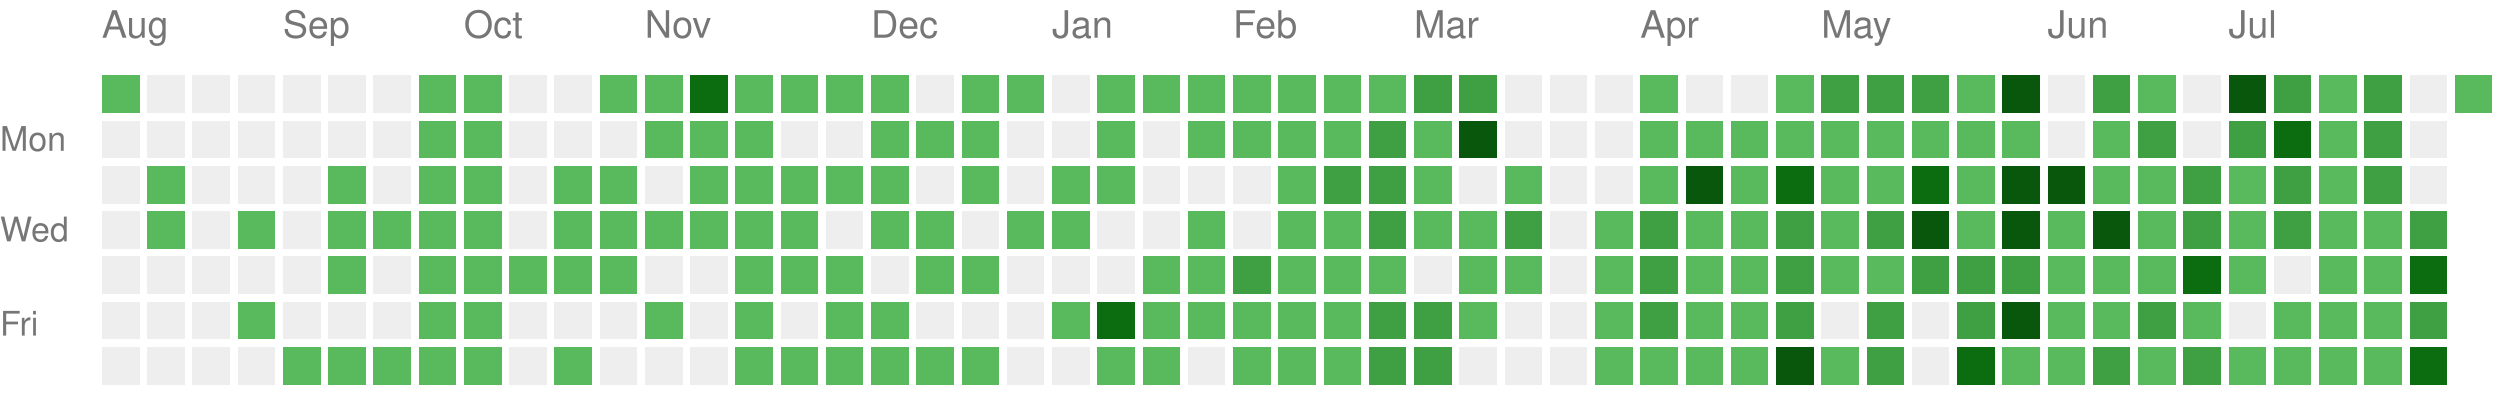
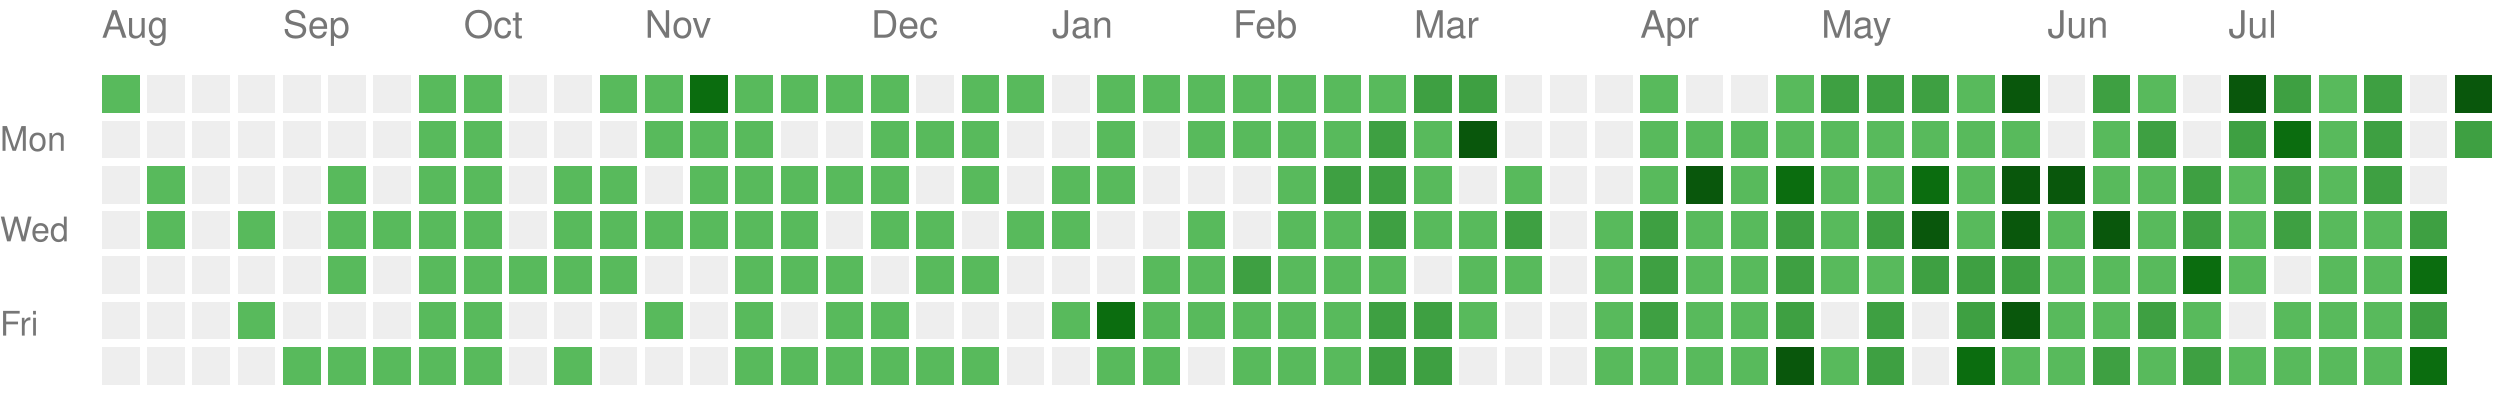
<svg xmlns="http://www.w3.org/2000/svg" version="1.1" width="663" height="104">
  <rect style="fill:#58ba5c;shape-rendering:crispedges;" data-score="1" data-date="2025-08-10" x="27" y="20" width="10" height="10" />
  <rect style="fill:#EEEEEE;shape-rendering:crispedges;" data-score="0" data-date="2025-08-17" x="39" y="20" width="10" height="10" />
  <rect style="fill:#EEEEEE;shape-rendering:crispedges;" data-score="0" data-date="2025-08-24" x="51" y="20" width="10" height="10" />
  <rect style="fill:#EEEEEE;shape-rendering:crispedges;" data-score="0" data-date="2025-08-31" x="63" y="20" width="10" height="10" />
  <rect style="fill:#EEEEEE;shape-rendering:crispedges;" data-score="0" data-date="2025-09-07" x="75" y="20" width="10" height="10" />
  <rect style="fill:#EEEEEE;shape-rendering:crispedges;" data-score="0" data-date="2025-09-14" x="87" y="20" width="10" height="10" />
  <rect style="fill:#EEEEEE;shape-rendering:crispedges;" data-score="0" data-date="2025-09-21" x="99" y="20" width="10" height="10" />
  <rect style="fill:#58ba5c;shape-rendering:crispedges;" data-score="1" data-date="2025-09-28" x="111" y="20" width="10" height="10" />
  <rect style="fill:#58ba5c;shape-rendering:crispedges;" data-score="1" data-date="2025-10-05" x="123" y="20" width="10" height="10" />
  <rect style="fill:#EEEEEE;shape-rendering:crispedges;" data-score="0" data-date="2025-10-12" x="135" y="20" width="10" height="10" />
  <rect style="fill:#EEEEEE;shape-rendering:crispedges;" data-score="0" data-date="2025-10-19" x="147" y="20" width="10" height="10" />
  <rect style="fill:#58ba5c;shape-rendering:crispedges;" data-score="1" data-date="2025-10-26" x="159" y="20" width="10" height="10" />
  <rect style="fill:#58ba5c;shape-rendering:crispedges;" data-score="1" data-date="2025-11-02" x="171" y="20" width="10" height="10" />
  <rect style="fill:#0b6d0f;shape-rendering:crispedges;" data-score="3" data-date="2025-11-09" x="183" y="20" width="10" height="10" />
  <rect style="fill:#58ba5c;shape-rendering:crispedges;" data-score="1" data-date="2025-11-16" x="195" y="20" width="10" height="10" />
  <rect style="fill:#58ba5c;shape-rendering:crispedges;" data-score="1" data-date="2025-11-23" x="207" y="20" width="10" height="10" />
  <rect style="fill:#58ba5c;shape-rendering:crispedges;" data-score="1" data-date="2025-11-30" x="219" y="20" width="10" height="10" />
  <rect style="fill:#58ba5c;shape-rendering:crispedges;" data-score="1" data-date="2025-12-07" x="231" y="20" width="10" height="10" />
  <rect style="fill:#EEEEEE;shape-rendering:crispedges;" data-score="0" data-date="2025-12-14" x="243" y="20" width="10" height="10" />
  <rect style="fill:#58ba5c;shape-rendering:crispedges;" data-score="1" data-date="2025-12-21" x="255" y="20" width="10" height="10" />
  <rect style="fill:#58ba5c;shape-rendering:crispedges;" data-score="1" data-date="2025-12-28" x="267" y="20" width="10" height="10" />
  <rect style="fill:#EEEEEE;shape-rendering:crispedges;" data-score="0" data-date="2026-01-04" x="279" y="20" width="10" height="10" />
  <rect style="fill:#58ba5c;shape-rendering:crispedges;" data-score="1" data-date="2026-01-11" x="291" y="20" width="10" height="10" />
  <rect style="fill:#58ba5c;shape-rendering:crispedges;" data-score="1" data-date="2026-01-18" x="303" y="20" width="10" height="10" />
  <rect style="fill:#58ba5c;shape-rendering:crispedges;" data-score="1" data-date="2026-01-25" x="315" y="20" width="10" height="10" />
  <rect style="fill:#58ba5c;shape-rendering:crispedges;" data-score="1" data-date="2026-02-01" x="327" y="20" width="10" height="10" />
  <rect style="fill:#58ba5c;shape-rendering:crispedges;" data-score="1" data-date="2026-02-08" x="339" y="20" width="10" height="10" />
  <rect style="fill:#58ba5c;shape-rendering:crispedges;" data-score="1" data-date="2026-02-15" x="351" y="20" width="10" height="10" />
  <rect style="fill:#58ba5c;shape-rendering:crispedges;" data-score="1" data-date="2026-02-22" x="363" y="20" width="10" height="10" />
  <rect style="fill:#3ea042;shape-rendering:crispedges;" data-score="2" data-date="2026-03-01" x="375" y="20" width="10" height="10" />
  <rect style="fill:#3ea042;shape-rendering:crispedges;" data-score="2" data-date="2026-03-08" x="387" y="20" width="10" height="10" />
  <rect style="fill:#EEEEEE;shape-rendering:crispedges;" data-score="0" data-date="2026-03-15" x="399" y="20" width="10" height="10" />
  <rect style="fill:#EEEEEE;shape-rendering:crispedges;" data-score="0" data-date="2026-03-22" x="411" y="20" width="10" height="10" />
  <rect style="fill:#EEEEEE;shape-rendering:crispedges;" data-score="0" data-date="2026-03-29" x="423" y="20" width="10" height="10" />
  <rect style="fill:#58ba5c;shape-rendering:crispedges;" data-score="1" data-date="2026-04-05" x="435" y="20" width="10" height="10" />
  <rect style="fill:#EEEEEE;shape-rendering:crispedges;" data-score="0" data-date="2026-04-12" x="447" y="20" width="10" height="10" />
  <rect style="fill:#EEEEEE;shape-rendering:crispedges;" data-score="0" data-date="2026-04-19" x="459" y="20" width="10" height="10" />
  <rect style="fill:#58ba5c;shape-rendering:crispedges;" data-score="1" data-date="2026-04-26" x="471" y="20" width="10" height="10" />
  <rect style="fill:#3ea042;shape-rendering:crispedges;" data-score="2" data-date="2026-05-03" x="483" y="20" width="10" height="10" />
  <rect style="fill:#3ea042;shape-rendering:crispedges;" data-score="2" data-date="2026-05-10" x="495" y="20" width="10" height="10" />
  <rect style="fill:#3ea042;shape-rendering:crispedges;" data-score="2" data-date="2026-05-17" x="507" y="20" width="10" height="10" />
  <rect style="fill:#58ba5c;shape-rendering:crispedges;" data-score="1" data-date="2026-05-24" x="519" y="20" width="10" height="10" />
  <rect style="fill:#09570c;shape-rendering:crispedges;" data-score="4" data-date="2026-05-31" x="531" y="20" width="10" height="10" />
  <rect style="fill:#EEEEEE;shape-rendering:crispedges;" data-score="0" data-date="2026-06-07" x="543" y="20" width="10" height="10" />
  <rect style="fill:#3ea042;shape-rendering:crispedges;" data-score="2" data-date="2026-06-14" x="555" y="20" width="10" height="10" />
  <rect style="fill:#58ba5c;shape-rendering:crispedges;" data-score="1" data-date="2026-06-21" x="567" y="20" width="10" height="10" />
  <rect style="fill:#EEEEEE;shape-rendering:crispedges;" data-score="0" data-date="2026-06-28" x="579" y="20" width="10" height="10" />
  <rect style="fill:#09570c;shape-rendering:crispedges;" data-score="4" data-date="2026-07-05" x="591" y="20" width="10" height="10" />
  <rect style="fill:#3ea042;shape-rendering:crispedges;" data-score="2" data-date="2026-07-12" x="603" y="20" width="10" height="10" />
  <rect style="fill:#58ba5c;shape-rendering:crispedges;" data-score="1" data-date="2026-07-19" x="615" y="20" width="10" height="10" />
  <rect style="fill:#3ea042;shape-rendering:crispedges;" data-score="2" data-date="2026-07-26" x="627" y="20" width="10" height="10" />
  <rect style="fill:#EEEEEE;shape-rendering:crispedges;" data-score="0" data-date="2026-08-02" x="639" y="20" width="10" height="10" />
-   <rect style="fill:#58ba5c;shape-rendering:crispedges;" data-score="1" data-date="2026-08-09" x="651" y="20" width="10" height="10" />
+   <rect style="fill:#09570c;shape-rendering:crispedges;" data-score="4" data-date="2026-08-09" x="651" y="20" width="10" height="10" />
  <rect style="fill:#EEEEEE;shape-rendering:crispedges;" data-score="0" data-date="2025-08-11" x="27" y="32" width="10" height="10" />
  <rect style="fill:#EEEEEE;shape-rendering:crispedges;" data-score="0" data-date="2025-08-18" x="39" y="32" width="10" height="10" />
  <rect style="fill:#EEEEEE;shape-rendering:crispedges;" data-score="0" data-date="2025-08-25" x="51" y="32" width="10" height="10" />
  <rect style="fill:#EEEEEE;shape-rendering:crispedges;" data-score="0" data-date="2025-09-01" x="63" y="32" width="10" height="10" />
  <rect style="fill:#EEEEEE;shape-rendering:crispedges;" data-score="0" data-date="2025-09-08" x="75" y="32" width="10" height="10" />
  <rect style="fill:#EEEEEE;shape-rendering:crispedges;" data-score="0" data-date="2025-09-15" x="87" y="32" width="10" height="10" />
  <rect style="fill:#EEEEEE;shape-rendering:crispedges;" data-score="0" data-date="2025-09-22" x="99" y="32" width="10" height="10" />
  <rect style="fill:#58ba5c;shape-rendering:crispedges;" data-score="1" data-date="2025-09-29" x="111" y="32" width="10" height="10" />
  <rect style="fill:#58ba5c;shape-rendering:crispedges;" data-score="1" data-date="2025-10-06" x="123" y="32" width="10" height="10" />
  <rect style="fill:#EEEEEE;shape-rendering:crispedges;" data-score="0" data-date="2025-10-13" x="135" y="32" width="10" height="10" />
  <rect style="fill:#EEEEEE;shape-rendering:crispedges;" data-score="0" data-date="2025-10-20" x="147" y="32" width="10" height="10" />
  <rect style="fill:#EEEEEE;shape-rendering:crispedges;" data-score="0" data-date="2025-10-27" x="159" y="32" width="10" height="10" />
  <rect style="fill:#58ba5c;shape-rendering:crispedges;" data-score="1" data-date="2025-11-03" x="171" y="32" width="10" height="10" />
  <rect style="fill:#58ba5c;shape-rendering:crispedges;" data-score="1" data-date="2025-11-10" x="183" y="32" width="10" height="10" />
  <rect style="fill:#58ba5c;shape-rendering:crispedges;" data-score="1" data-date="2025-11-17" x="195" y="32" width="10" height="10" />
  <rect style="fill:#EEEEEE;shape-rendering:crispedges;" data-score="0" data-date="2025-11-24" x="207" y="32" width="10" height="10" />
  <rect style="fill:#EEEEEE;shape-rendering:crispedges;" data-score="0" data-date="2025-12-01" x="219" y="32" width="10" height="10" />
  <rect style="fill:#58ba5c;shape-rendering:crispedges;" data-score="1" data-date="2025-12-08" x="231" y="32" width="10" height="10" />
  <rect style="fill:#58ba5c;shape-rendering:crispedges;" data-score="1" data-date="2025-12-15" x="243" y="32" width="10" height="10" />
  <rect style="fill:#58ba5c;shape-rendering:crispedges;" data-score="1" data-date="2025-12-22" x="255" y="32" width="10" height="10" />
  <rect style="fill:#EEEEEE;shape-rendering:crispedges;" data-score="0" data-date="2025-12-29" x="267" y="32" width="10" height="10" />
  <rect style="fill:#EEEEEE;shape-rendering:crispedges;" data-score="0" data-date="2026-01-05" x="279" y="32" width="10" height="10" />
  <rect style="fill:#58ba5c;shape-rendering:crispedges;" data-score="1" data-date="2026-01-12" x="291" y="32" width="10" height="10" />
  <rect style="fill:#EEEEEE;shape-rendering:crispedges;" data-score="0" data-date="2026-01-19" x="303" y="32" width="10" height="10" />
  <rect style="fill:#58ba5c;shape-rendering:crispedges;" data-score="1" data-date="2026-01-26" x="315" y="32" width="10" height="10" />
  <rect style="fill:#58ba5c;shape-rendering:crispedges;" data-score="1" data-date="2026-02-02" x="327" y="32" width="10" height="10" />
  <rect style="fill:#58ba5c;shape-rendering:crispedges;" data-score="1" data-date="2026-02-09" x="339" y="32" width="10" height="10" />
  <rect style="fill:#58ba5c;shape-rendering:crispedges;" data-score="1" data-date="2026-02-16" x="351" y="32" width="10" height="10" />
  <rect style="fill:#3ea042;shape-rendering:crispedges;" data-score="2" data-date="2026-02-23" x="363" y="32" width="10" height="10" />
  <rect style="fill:#58ba5c;shape-rendering:crispedges;" data-score="1" data-date="2026-03-02" x="375" y="32" width="10" height="10" />
  <rect style="fill:#09570c;shape-rendering:crispedges;" data-score="4" data-date="2026-03-09" x="387" y="32" width="10" height="10" />
  <rect style="fill:#EEEEEE;shape-rendering:crispedges;" data-score="0" data-date="2026-03-16" x="399" y="32" width="10" height="10" />
  <rect style="fill:#EEEEEE;shape-rendering:crispedges;" data-score="0" data-date="2026-03-23" x="411" y="32" width="10" height="10" />
  <rect style="fill:#EEEEEE;shape-rendering:crispedges;" data-score="0" data-date="2026-03-30" x="423" y="32" width="10" height="10" />
  <rect style="fill:#58ba5c;shape-rendering:crispedges;" data-score="1" data-date="2026-04-06" x="435" y="32" width="10" height="10" />
  <rect style="fill:#58ba5c;shape-rendering:crispedges;" data-score="1" data-date="2026-04-13" x="447" y="32" width="10" height="10" />
  <rect style="fill:#58ba5c;shape-rendering:crispedges;" data-score="1" data-date="2026-04-20" x="459" y="32" width="10" height="10" />
  <rect style="fill:#58ba5c;shape-rendering:crispedges;" data-score="1" data-date="2026-04-27" x="471" y="32" width="10" height="10" />
  <rect style="fill:#58ba5c;shape-rendering:crispedges;" data-score="1" data-date="2026-05-04" x="483" y="32" width="10" height="10" />
  <rect style="fill:#58ba5c;shape-rendering:crispedges;" data-score="1" data-date="2026-05-11" x="495" y="32" width="10" height="10" />
  <rect style="fill:#58ba5c;shape-rendering:crispedges;" data-score="1" data-date="2026-05-18" x="507" y="32" width="10" height="10" />
  <rect style="fill:#58ba5c;shape-rendering:crispedges;" data-score="1" data-date="2026-05-25" x="519" y="32" width="10" height="10" />
  <rect style="fill:#58ba5c;shape-rendering:crispedges;" data-score="1" data-date="2026-06-01" x="531" y="32" width="10" height="10" />
  <rect style="fill:#EEEEEE;shape-rendering:crispedges;" data-score="0" data-date="2026-06-08" x="543" y="32" width="10" height="10" />
  <rect style="fill:#58ba5c;shape-rendering:crispedges;" data-score="1" data-date="2026-06-15" x="555" y="32" width="10" height="10" />
  <rect style="fill:#3ea042;shape-rendering:crispedges;" data-score="2" data-date="2026-06-22" x="567" y="32" width="10" height="10" />
  <rect style="fill:#EEEEEE;shape-rendering:crispedges;" data-score="0" data-date="2026-06-29" x="579" y="32" width="10" height="10" />
  <rect style="fill:#3ea042;shape-rendering:crispedges;" data-score="2" data-date="2026-07-06" x="591" y="32" width="10" height="10" />
  <rect style="fill:#0b6d0f;shape-rendering:crispedges;" data-score="3" data-date="2026-07-13" x="603" y="32" width="10" height="10" />
  <rect style="fill:#58ba5c;shape-rendering:crispedges;" data-score="1" data-date="2026-07-20" x="615" y="32" width="10" height="10" />
  <rect style="fill:#3ea042;shape-rendering:crispedges;" data-score="2" data-date="2026-07-27" x="627" y="32" width="10" height="10" />
  <rect style="fill:#EEEEEE;shape-rendering:crispedges;" data-score="0" data-date="2026-08-03" x="639" y="32" width="10" height="10" />
+   <rect style="fill:#3ea042;shape-rendering:crispedges;" data-score="2" data-date="2026-08-10" x="651" y="32" width="10" height="10" />
  <rect style="fill:#EEEEEE;shape-rendering:crispedges;" data-score="0" data-date="2025-08-12" x="27" y="44" width="10" height="10" />
  <rect style="fill:#58ba5c;shape-rendering:crispedges;" data-score="1" data-date="2025-08-19" x="39" y="44" width="10" height="10" />
  <rect style="fill:#EEEEEE;shape-rendering:crispedges;" data-score="0" data-date="2025-08-26" x="51" y="44" width="10" height="10" />
  <rect style="fill:#EEEEEE;shape-rendering:crispedges;" data-score="0" data-date="2025-09-02" x="63" y="44" width="10" height="10" />
  <rect style="fill:#EEEEEE;shape-rendering:crispedges;" data-score="0" data-date="2025-09-09" x="75" y="44" width="10" height="10" />
  <rect style="fill:#58ba5c;shape-rendering:crispedges;" data-score="1" data-date="2025-09-16" x="87" y="44" width="10" height="10" />
  <rect style="fill:#EEEEEE;shape-rendering:crispedges;" data-score="0" data-date="2025-09-23" x="99" y="44" width="10" height="10" />
  <rect style="fill:#58ba5c;shape-rendering:crispedges;" data-score="1" data-date="2025-09-30" x="111" y="44" width="10" height="10" />
  <rect style="fill:#58ba5c;shape-rendering:crispedges;" data-score="1" data-date="2025-10-07" x="123" y="44" width="10" height="10" />
  <rect style="fill:#EEEEEE;shape-rendering:crispedges;" data-score="0" data-date="2025-10-14" x="135" y="44" width="10" height="10" />
  <rect style="fill:#58ba5c;shape-rendering:crispedges;" data-score="1" data-date="2025-10-21" x="147" y="44" width="10" height="10" />
  <rect style="fill:#58ba5c;shape-rendering:crispedges;" data-score="1" data-date="2025-10-28" x="159" y="44" width="10" height="10" />
  <rect style="fill:#EEEEEE;shape-rendering:crispedges;" data-score="0" data-date="2025-11-04" x="171" y="44" width="10" height="10" />
  <rect style="fill:#58ba5c;shape-rendering:crispedges;" data-score="1" data-date="2025-11-11" x="183" y="44" width="10" height="10" />
  <rect style="fill:#58ba5c;shape-rendering:crispedges;" data-score="1" data-date="2025-11-18" x="195" y="44" width="10" height="10" />
  <rect style="fill:#58ba5c;shape-rendering:crispedges;" data-score="1" data-date="2025-11-25" x="207" y="44" width="10" height="10" />
  <rect style="fill:#58ba5c;shape-rendering:crispedges;" data-score="1" data-date="2025-12-02" x="219" y="44" width="10" height="10" />
  <rect style="fill:#58ba5c;shape-rendering:crispedges;" data-score="1" data-date="2025-12-09" x="231" y="44" width="10" height="10" />
  <rect style="fill:#EEEEEE;shape-rendering:crispedges;" data-score="0" data-date="2025-12-16" x="243" y="44" width="10" height="10" />
  <rect style="fill:#58ba5c;shape-rendering:crispedges;" data-score="1" data-date="2025-12-23" x="255" y="44" width="10" height="10" />
  <rect style="fill:#EEEEEE;shape-rendering:crispedges;" data-score="0" data-date="2025-12-30" x="267" y="44" width="10" height="10" />
  <rect style="fill:#58ba5c;shape-rendering:crispedges;" data-score="1" data-date="2026-01-06" x="279" y="44" width="10" height="10" />
  <rect style="fill:#58ba5c;shape-rendering:crispedges;" data-score="1" data-date="2026-01-13" x="291" y="44" width="10" height="10" />
  <rect style="fill:#EEEEEE;shape-rendering:crispedges;" data-score="0" data-date="2026-01-20" x="303" y="44" width="10" height="10" />
  <rect style="fill:#EEEEEE;shape-rendering:crispedges;" data-score="0" data-date="2026-01-27" x="315" y="44" width="10" height="10" />
  <rect style="fill:#EEEEEE;shape-rendering:crispedges;" data-score="0" data-date="2026-02-03" x="327" y="44" width="10" height="10" />
  <rect style="fill:#58ba5c;shape-rendering:crispedges;" data-score="1" data-date="2026-02-10" x="339" y="44" width="10" height="10" />
  <rect style="fill:#3ea042;shape-rendering:crispedges;" data-score="2" data-date="2026-02-17" x="351" y="44" width="10" height="10" />
  <rect style="fill:#3ea042;shape-rendering:crispedges;" data-score="2" data-date="2026-02-24" x="363" y="44" width="10" height="10" />
  <rect style="fill:#58ba5c;shape-rendering:crispedges;" data-score="1" data-date="2026-03-03" x="375" y="44" width="10" height="10" />
  <rect style="fill:#EEEEEE;shape-rendering:crispedges;" data-score="0" data-date="2026-03-10" x="387" y="44" width="10" height="10" />
  <rect style="fill:#58ba5c;shape-rendering:crispedges;" data-score="1" data-date="2026-03-17" x="399" y="44" width="10" height="10" />
  <rect style="fill:#EEEEEE;shape-rendering:crispedges;" data-score="0" data-date="2026-03-24" x="411" y="44" width="10" height="10" />
  <rect style="fill:#EEEEEE;shape-rendering:crispedges;" data-score="0" data-date="2026-03-31" x="423" y="44" width="10" height="10" />
  <rect style="fill:#58ba5c;shape-rendering:crispedges;" data-score="1" data-date="2026-04-07" x="435" y="44" width="10" height="10" />
  <rect style="fill:#09570c;shape-rendering:crispedges;" data-score="4" data-date="2026-04-14" x="447" y="44" width="10" height="10" />
  <rect style="fill:#58ba5c;shape-rendering:crispedges;" data-score="1" data-date="2026-04-21" x="459" y="44" width="10" height="10" />
  <rect style="fill:#0b6d0f;shape-rendering:crispedges;" data-score="3" data-date="2026-04-28" x="471" y="44" width="10" height="10" />
  <rect style="fill:#58ba5c;shape-rendering:crispedges;" data-score="1" data-date="2026-05-05" x="483" y="44" width="10" height="10" />
  <rect style="fill:#58ba5c;shape-rendering:crispedges;" data-score="1" data-date="2026-05-12" x="495" y="44" width="10" height="10" />
  <rect style="fill:#0b6d0f;shape-rendering:crispedges;" data-score="3" data-date="2026-05-19" x="507" y="44" width="10" height="10" />
  <rect style="fill:#58ba5c;shape-rendering:crispedges;" data-score="1" data-date="2026-05-26" x="519" y="44" width="10" height="10" />
  <rect style="fill:#09570c;shape-rendering:crispedges;" data-score="4" data-date="2026-06-02" x="531" y="44" width="10" height="10" />
  <rect style="fill:#09570c;shape-rendering:crispedges;" data-score="4" data-date="2026-06-09" x="543" y="44" width="10" height="10" />
  <rect style="fill:#58ba5c;shape-rendering:crispedges;" data-score="1" data-date="2026-06-16" x="555" y="44" width="10" height="10" />
  <rect style="fill:#58ba5c;shape-rendering:crispedges;" data-score="1" data-date="2026-06-23" x="567" y="44" width="10" height="10" />
  <rect style="fill:#3ea042;shape-rendering:crispedges;" data-score="2" data-date="2026-06-30" x="579" y="44" width="10" height="10" />
  <rect style="fill:#58ba5c;shape-rendering:crispedges;" data-score="1" data-date="2026-07-07" x="591" y="44" width="10" height="10" />
  <rect style="fill:#3ea042;shape-rendering:crispedges;" data-score="2" data-date="2026-07-14" x="603" y="44" width="10" height="10" />
  <rect style="fill:#58ba5c;shape-rendering:crispedges;" data-score="1" data-date="2026-07-21" x="615" y="44" width="10" height="10" />
  <rect style="fill:#3ea042;shape-rendering:crispedges;" data-score="2" data-date="2026-07-28" x="627" y="44" width="10" height="10" />
  <rect style="fill:#EEEEEE;shape-rendering:crispedges;" data-score="0" data-date="2026-08-04" x="639" y="44" width="10" height="10" />
  <rect style="fill:#EEEEEE;shape-rendering:crispedges;" data-score="0" data-date="2025-08-13" x="27" y="56" width="10" height="10" />
  <rect style="fill:#58ba5c;shape-rendering:crispedges;" data-score="1" data-date="2025-08-20" x="39" y="56" width="10" height="10" />
  <rect style="fill:#EEEEEE;shape-rendering:crispedges;" data-score="0" data-date="2025-08-27" x="51" y="56" width="10" height="10" />
  <rect style="fill:#58ba5c;shape-rendering:crispedges;" data-score="1" data-date="2025-09-03" x="63" y="56" width="10" height="10" />
  <rect style="fill:#EEEEEE;shape-rendering:crispedges;" data-score="0" data-date="2025-09-10" x="75" y="56" width="10" height="10" />
  <rect style="fill:#58ba5c;shape-rendering:crispedges;" data-score="1" data-date="2025-09-17" x="87" y="56" width="10" height="10" />
  <rect style="fill:#58ba5c;shape-rendering:crispedges;" data-score="1" data-date="2025-09-24" x="99" y="56" width="10" height="10" />
  <rect style="fill:#58ba5c;shape-rendering:crispedges;" data-score="1" data-date="2025-10-01" x="111" y="56" width="10" height="10" />
  <rect style="fill:#58ba5c;shape-rendering:crispedges;" data-score="1" data-date="2025-10-08" x="123" y="56" width="10" height="10" />
  <rect style="fill:#EEEEEE;shape-rendering:crispedges;" data-score="0" data-date="2025-10-15" x="135" y="56" width="10" height="10" />
  <rect style="fill:#58ba5c;shape-rendering:crispedges;" data-score="1" data-date="2025-10-22" x="147" y="56" width="10" height="10" />
  <rect style="fill:#58ba5c;shape-rendering:crispedges;" data-score="1" data-date="2025-10-29" x="159" y="56" width="10" height="10" />
  <rect style="fill:#58ba5c;shape-rendering:crispedges;" data-score="1" data-date="2025-11-05" x="171" y="56" width="10" height="10" />
  <rect style="fill:#58ba5c;shape-rendering:crispedges;" data-score="1" data-date="2025-11-12" x="183" y="56" width="10" height="10" />
  <rect style="fill:#58ba5c;shape-rendering:crispedges;" data-score="1" data-date="2025-11-19" x="195" y="56" width="10" height="10" />
  <rect style="fill:#58ba5c;shape-rendering:crispedges;" data-score="1" data-date="2025-11-26" x="207" y="56" width="10" height="10" />
  <rect style="fill:#EEEEEE;shape-rendering:crispedges;" data-score="0" data-date="2025-12-03" x="219" y="56" width="10" height="10" />
  <rect style="fill:#58ba5c;shape-rendering:crispedges;" data-score="1" data-date="2025-12-10" x="231" y="56" width="10" height="10" />
  <rect style="fill:#58ba5c;shape-rendering:crispedges;" data-score="1" data-date="2025-12-17" x="243" y="56" width="10" height="10" />
  <rect style="fill:#EEEEEE;shape-rendering:crispedges;" data-score="0" data-date="2025-12-24" x="255" y="56" width="10" height="10" />
  <rect style="fill:#58ba5c;shape-rendering:crispedges;" data-score="1" data-date="2025-12-31" x="267" y="56" width="10" height="10" />
  <rect style="fill:#58ba5c;shape-rendering:crispedges;" data-score="1" data-date="2026-01-07" x="279" y="56" width="10" height="10" />
  <rect style="fill:#EEEEEE;shape-rendering:crispedges;" data-score="0" data-date="2026-01-14" x="291" y="56" width="10" height="10" />
  <rect style="fill:#EEEEEE;shape-rendering:crispedges;" data-score="0" data-date="2026-01-21" x="303" y="56" width="10" height="10" />
  <rect style="fill:#58ba5c;shape-rendering:crispedges;" data-score="1" data-date="2026-01-28" x="315" y="56" width="10" height="10" />
  <rect style="fill:#EEEEEE;shape-rendering:crispedges;" data-score="0" data-date="2026-02-04" x="327" y="56" width="10" height="10" />
  <rect style="fill:#58ba5c;shape-rendering:crispedges;" data-score="1" data-date="2026-02-11" x="339" y="56" width="10" height="10" />
  <rect style="fill:#58ba5c;shape-rendering:crispedges;" data-score="1" data-date="2026-02-18" x="351" y="56" width="10" height="10" />
  <rect style="fill:#3ea042;shape-rendering:crispedges;" data-score="2" data-date="2026-02-25" x="363" y="56" width="10" height="10" />
  <rect style="fill:#58ba5c;shape-rendering:crispedges;" data-score="1" data-date="2026-03-04" x="375" y="56" width="10" height="10" />
  <rect style="fill:#58ba5c;shape-rendering:crispedges;" data-score="1" data-date="2026-03-11" x="387" y="56" width="10" height="10" />
  <rect style="fill:#3ea042;shape-rendering:crispedges;" data-score="2" data-date="2026-03-18" x="399" y="56" width="10" height="10" />
  <rect style="fill:#EEEEEE;shape-rendering:crispedges;" data-score="0" data-date="2026-03-25" x="411" y="56" width="10" height="10" />
  <rect style="fill:#58ba5c;shape-rendering:crispedges;" data-score="1" data-date="2026-04-01" x="423" y="56" width="10" height="10" />
  <rect style="fill:#3ea042;shape-rendering:crispedges;" data-score="2" data-date="2026-04-08" x="435" y="56" width="10" height="10" />
  <rect style="fill:#58ba5c;shape-rendering:crispedges;" data-score="1" data-date="2026-04-15" x="447" y="56" width="10" height="10" />
  <rect style="fill:#58ba5c;shape-rendering:crispedges;" data-score="1" data-date="2026-04-22" x="459" y="56" width="10" height="10" />
  <rect style="fill:#3ea042;shape-rendering:crispedges;" data-score="2" data-date="2026-04-29" x="471" y="56" width="10" height="10" />
  <rect style="fill:#58ba5c;shape-rendering:crispedges;" data-score="1" data-date="2026-05-06" x="483" y="56" width="10" height="10" />
  <rect style="fill:#3ea042;shape-rendering:crispedges;" data-score="2" data-date="2026-05-13" x="495" y="56" width="10" height="10" />
  <rect style="fill:#09570c;shape-rendering:crispedges;" data-score="4" data-date="2026-05-20" x="507" y="56" width="10" height="10" />
  <rect style="fill:#58ba5c;shape-rendering:crispedges;" data-score="1" data-date="2026-05-27" x="519" y="56" width="10" height="10" />
  <rect style="fill:#09570c;shape-rendering:crispedges;" data-score="4" data-date="2026-06-03" x="531" y="56" width="10" height="10" />
  <rect style="fill:#58ba5c;shape-rendering:crispedges;" data-score="1" data-date="2026-06-10" x="543" y="56" width="10" height="10" />
  <rect style="fill:#09570c;shape-rendering:crispedges;" data-score="4" data-date="2026-06-17" x="555" y="56" width="10" height="10" />
  <rect style="fill:#58ba5c;shape-rendering:crispedges;" data-score="1" data-date="2026-06-24" x="567" y="56" width="10" height="10" />
  <rect style="fill:#3ea042;shape-rendering:crispedges;" data-score="2" data-date="2026-07-01" x="579" y="56" width="10" height="10" />
  <rect style="fill:#58ba5c;shape-rendering:crispedges;" data-score="1" data-date="2026-07-08" x="591" y="56" width="10" height="10" />
  <rect style="fill:#3ea042;shape-rendering:crispedges;" data-score="2" data-date="2026-07-15" x="603" y="56" width="10" height="10" />
  <rect style="fill:#58ba5c;shape-rendering:crispedges;" data-score="1" data-date="2026-07-22" x="615" y="56" width="10" height="10" />
  <rect style="fill:#58ba5c;shape-rendering:crispedges;" data-score="1" data-date="2026-07-29" x="627" y="56" width="10" height="10" />
  <rect style="fill:#3ea042;shape-rendering:crispedges;" data-score="2" data-date="2026-08-05" x="639" y="56" width="10" height="10" />
  <rect style="fill:#EEEEEE;shape-rendering:crispedges;" data-score="0" data-date="2025-08-14" x="27" y="68" width="10" height="10" />
  <rect style="fill:#EEEEEE;shape-rendering:crispedges;" data-score="0" data-date="2025-08-21" x="39" y="68" width="10" height="10" />
  <rect style="fill:#EEEEEE;shape-rendering:crispedges;" data-score="0" data-date="2025-08-28" x="51" y="68" width="10" height="10" />
  <rect style="fill:#EEEEEE;shape-rendering:crispedges;" data-score="0" data-date="2025-09-04" x="63" y="68" width="10" height="10" />
  <rect style="fill:#EEEEEE;shape-rendering:crispedges;" data-score="0" data-date="2025-09-11" x="75" y="68" width="10" height="10" />
  <rect style="fill:#58ba5c;shape-rendering:crispedges;" data-score="1" data-date="2025-09-18" x="87" y="68" width="10" height="10" />
  <rect style="fill:#EEEEEE;shape-rendering:crispedges;" data-score="0" data-date="2025-09-25" x="99" y="68" width="10" height="10" />
  <rect style="fill:#58ba5c;shape-rendering:crispedges;" data-score="1" data-date="2025-10-02" x="111" y="68" width="10" height="10" />
  <rect style="fill:#58ba5c;shape-rendering:crispedges;" data-score="1" data-date="2025-10-09" x="123" y="68" width="10" height="10" />
  <rect style="fill:#58ba5c;shape-rendering:crispedges;" data-score="1" data-date="2025-10-16" x="135" y="68" width="10" height="10" />
  <rect style="fill:#58ba5c;shape-rendering:crispedges;" data-score="1" data-date="2025-10-23" x="147" y="68" width="10" height="10" />
  <rect style="fill:#58ba5c;shape-rendering:crispedges;" data-score="1" data-date="2025-10-30" x="159" y="68" width="10" height="10" />
  <rect style="fill:#EEEEEE;shape-rendering:crispedges;" data-score="0" data-date="2025-11-06" x="171" y="68" width="10" height="10" />
  <rect style="fill:#EEEEEE;shape-rendering:crispedges;" data-score="0" data-date="2025-11-13" x="183" y="68" width="10" height="10" />
  <rect style="fill:#58ba5c;shape-rendering:crispedges;" data-score="1" data-date="2025-11-20" x="195" y="68" width="10" height="10" />
  <rect style="fill:#58ba5c;shape-rendering:crispedges;" data-score="1" data-date="2025-11-27" x="207" y="68" width="10" height="10" />
  <rect style="fill:#58ba5c;shape-rendering:crispedges;" data-score="1" data-date="2025-12-04" x="219" y="68" width="10" height="10" />
  <rect style="fill:#EEEEEE;shape-rendering:crispedges;" data-score="0" data-date="2025-12-11" x="231" y="68" width="10" height="10" />
  <rect style="fill:#58ba5c;shape-rendering:crispedges;" data-score="1" data-date="2025-12-18" x="243" y="68" width="10" height="10" />
  <rect style="fill:#58ba5c;shape-rendering:crispedges;" data-score="1" data-date="2025-12-25" x="255" y="68" width="10" height="10" />
  <rect style="fill:#EEEEEE;shape-rendering:crispedges;" data-score="0" data-date="2026-01-01" x="267" y="68" width="10" height="10" />
  <rect style="fill:#EEEEEE;shape-rendering:crispedges;" data-score="0" data-date="2026-01-08" x="279" y="68" width="10" height="10" />
  <rect style="fill:#EEEEEE;shape-rendering:crispedges;" data-score="0" data-date="2026-01-15" x="291" y="68" width="10" height="10" />
  <rect style="fill:#58ba5c;shape-rendering:crispedges;" data-score="1" data-date="2026-01-22" x="303" y="68" width="10" height="10" />
  <rect style="fill:#58ba5c;shape-rendering:crispedges;" data-score="1" data-date="2026-01-29" x="315" y="68" width="10" height="10" />
  <rect style="fill:#3ea042;shape-rendering:crispedges;" data-score="2" data-date="2026-02-05" x="327" y="68" width="10" height="10" />
  <rect style="fill:#58ba5c;shape-rendering:crispedges;" data-score="1" data-date="2026-02-12" x="339" y="68" width="10" height="10" />
  <rect style="fill:#58ba5c;shape-rendering:crispedges;" data-score="1" data-date="2026-02-19" x="351" y="68" width="10" height="10" />
  <rect style="fill:#58ba5c;shape-rendering:crispedges;" data-score="1" data-date="2026-02-26" x="363" y="68" width="10" height="10" />
  <rect style="fill:#EEEEEE;shape-rendering:crispedges;" data-score="0" data-date="2026-03-05" x="375" y="68" width="10" height="10" />
  <rect style="fill:#58ba5c;shape-rendering:crispedges;" data-score="1" data-date="2026-03-12" x="387" y="68" width="10" height="10" />
  <rect style="fill:#58ba5c;shape-rendering:crispedges;" data-score="1" data-date="2026-03-19" x="399" y="68" width="10" height="10" />
  <rect style="fill:#EEEEEE;shape-rendering:crispedges;" data-score="0" data-date="2026-03-26" x="411" y="68" width="10" height="10" />
  <rect style="fill:#58ba5c;shape-rendering:crispedges;" data-score="1" data-date="2026-04-02" x="423" y="68" width="10" height="10" />
  <rect style="fill:#3ea042;shape-rendering:crispedges;" data-score="2" data-date="2026-04-09" x="435" y="68" width="10" height="10" />
  <rect style="fill:#58ba5c;shape-rendering:crispedges;" data-score="1" data-date="2026-04-16" x="447" y="68" width="10" height="10" />
  <rect style="fill:#58ba5c;shape-rendering:crispedges;" data-score="1" data-date="2026-04-23" x="459" y="68" width="10" height="10" />
  <rect style="fill:#3ea042;shape-rendering:crispedges;" data-score="2" data-date="2026-04-30" x="471" y="68" width="10" height="10" />
  <rect style="fill:#58ba5c;shape-rendering:crispedges;" data-score="1" data-date="2026-05-07" x="483" y="68" width="10" height="10" />
  <rect style="fill:#58ba5c;shape-rendering:crispedges;" data-score="1" data-date="2026-05-14" x="495" y="68" width="10" height="10" />
  <rect style="fill:#3ea042;shape-rendering:crispedges;" data-score="2" data-date="2026-05-21" x="507" y="68" width="10" height="10" />
  <rect style="fill:#3ea042;shape-rendering:crispedges;" data-score="2" data-date="2026-05-28" x="519" y="68" width="10" height="10" />
  <rect style="fill:#3ea042;shape-rendering:crispedges;" data-score="2" data-date="2026-06-04" x="531" y="68" width="10" height="10" />
  <rect style="fill:#58ba5c;shape-rendering:crispedges;" data-score="1" data-date="2026-06-11" x="543" y="68" width="10" height="10" />
  <rect style="fill:#58ba5c;shape-rendering:crispedges;" data-score="1" data-date="2026-06-18" x="555" y="68" width="10" height="10" />
  <rect style="fill:#58ba5c;shape-rendering:crispedges;" data-score="1" data-date="2026-06-25" x="567" y="68" width="10" height="10" />
  <rect style="fill:#0b6d0f;shape-rendering:crispedges;" data-score="3" data-date="2026-07-02" x="579" y="68" width="10" height="10" />
  <rect style="fill:#58ba5c;shape-rendering:crispedges;" data-score="1" data-date="2026-07-09" x="591" y="68" width="10" height="10" />
  <rect style="fill:#EEEEEE;shape-rendering:crispedges;" data-score="0" data-date="2026-07-16" x="603" y="68" width="10" height="10" />
  <rect style="fill:#58ba5c;shape-rendering:crispedges;" data-score="1" data-date="2026-07-23" x="615" y="68" width="10" height="10" />
  <rect style="fill:#58ba5c;shape-rendering:crispedges;" data-score="1" data-date="2026-07-30" x="627" y="68" width="10" height="10" />
  <rect style="fill:#0b6d0f;shape-rendering:crispedges;" data-score="3" data-date="2026-08-06" x="639" y="68" width="10" height="10" />
  <rect style="fill:#EEEEEE;shape-rendering:crispedges;" data-score="0" data-date="2025-08-15" x="27" y="80" width="10" height="10" />
  <rect style="fill:#EEEEEE;shape-rendering:crispedges;" data-score="0" data-date="2025-08-22" x="39" y="80" width="10" height="10" />
  <rect style="fill:#EEEEEE;shape-rendering:crispedges;" data-score="0" data-date="2025-08-29" x="51" y="80" width="10" height="10" />
  <rect style="fill:#58ba5c;shape-rendering:crispedges;" data-score="1" data-date="2025-09-05" x="63" y="80" width="10" height="10" />
  <rect style="fill:#EEEEEE;shape-rendering:crispedges;" data-score="0" data-date="2025-09-12" x="75" y="80" width="10" height="10" />
  <rect style="fill:#EEEEEE;shape-rendering:crispedges;" data-score="0" data-date="2025-09-19" x="87" y="80" width="10" height="10" />
  <rect style="fill:#EEEEEE;shape-rendering:crispedges;" data-score="0" data-date="2025-09-26" x="99" y="80" width="10" height="10" />
  <rect style="fill:#58ba5c;shape-rendering:crispedges;" data-score="1" data-date="2025-10-03" x="111" y="80" width="10" height="10" />
  <rect style="fill:#58ba5c;shape-rendering:crispedges;" data-score="1" data-date="2025-10-10" x="123" y="80" width="10" height="10" />
  <rect style="fill:#EEEEEE;shape-rendering:crispedges;" data-score="0" data-date="2025-10-17" x="135" y="80" width="10" height="10" />
  <rect style="fill:#EEEEEE;shape-rendering:crispedges;" data-score="0" data-date="2025-10-24" x="147" y="80" width="10" height="10" />
  <rect style="fill:#EEEEEE;shape-rendering:crispedges;" data-score="0" data-date="2025-10-31" x="159" y="80" width="10" height="10" />
  <rect style="fill:#58ba5c;shape-rendering:crispedges;" data-score="1" data-date="2025-11-07" x="171" y="80" width="10" height="10" />
  <rect style="fill:#EEEEEE;shape-rendering:crispedges;" data-score="0" data-date="2025-11-14" x="183" y="80" width="10" height="10" />
  <rect style="fill:#58ba5c;shape-rendering:crispedges;" data-score="1" data-date="2025-11-21" x="195" y="80" width="10" height="10" />
  <rect style="fill:#EEEEEE;shape-rendering:crispedges;" data-score="0" data-date="2025-11-28" x="207" y="80" width="10" height="10" />
  <rect style="fill:#58ba5c;shape-rendering:crispedges;" data-score="1" data-date="2025-12-05" x="219" y="80" width="10" height="10" />
  <rect style="fill:#58ba5c;shape-rendering:crispedges;" data-score="1" data-date="2025-12-12" x="231" y="80" width="10" height="10" />
  <rect style="fill:#EEEEEE;shape-rendering:crispedges;" data-score="0" data-date="2025-12-19" x="243" y="80" width="10" height="10" />
  <rect style="fill:#EEEEEE;shape-rendering:crispedges;" data-score="0" data-date="2025-12-26" x="255" y="80" width="10" height="10" />
  <rect style="fill:#EEEEEE;shape-rendering:crispedges;" data-score="0" data-date="2026-01-02" x="267" y="80" width="10" height="10" />
  <rect style="fill:#58ba5c;shape-rendering:crispedges;" data-score="1" data-date="2026-01-09" x="279" y="80" width="10" height="10" />
  <rect style="fill:#0b6d0f;shape-rendering:crispedges;" data-score="3" data-date="2026-01-16" x="291" y="80" width="10" height="10" />
  <rect style="fill:#58ba5c;shape-rendering:crispedges;" data-score="1" data-date="2026-01-23" x="303" y="80" width="10" height="10" />
  <rect style="fill:#58ba5c;shape-rendering:crispedges;" data-score="1" data-date="2026-01-30" x="315" y="80" width="10" height="10" />
  <rect style="fill:#58ba5c;shape-rendering:crispedges;" data-score="1" data-date="2026-02-06" x="327" y="80" width="10" height="10" />
  <rect style="fill:#58ba5c;shape-rendering:crispedges;" data-score="1" data-date="2026-02-13" x="339" y="80" width="10" height="10" />
  <rect style="fill:#58ba5c;shape-rendering:crispedges;" data-score="1" data-date="2026-02-20" x="351" y="80" width="10" height="10" />
  <rect style="fill:#3ea042;shape-rendering:crispedges;" data-score="2" data-date="2026-02-27" x="363" y="80" width="10" height="10" />
  <rect style="fill:#3ea042;shape-rendering:crispedges;" data-score="2" data-date="2026-03-06" x="375" y="80" width="10" height="10" />
  <rect style="fill:#58ba5c;shape-rendering:crispedges;" data-score="1" data-date="2026-03-13" x="387" y="80" width="10" height="10" />
  <rect style="fill:#EEEEEE;shape-rendering:crispedges;" data-score="0" data-date="2026-03-20" x="399" y="80" width="10" height="10" />
  <rect style="fill:#EEEEEE;shape-rendering:crispedges;" data-score="0" data-date="2026-03-27" x="411" y="80" width="10" height="10" />
  <rect style="fill:#58ba5c;shape-rendering:crispedges;" data-score="1" data-date="2026-04-03" x="423" y="80" width="10" height="10" />
  <rect style="fill:#3ea042;shape-rendering:crispedges;" data-score="2" data-date="2026-04-10" x="435" y="80" width="10" height="10" />
  <rect style="fill:#58ba5c;shape-rendering:crispedges;" data-score="1" data-date="2026-04-17" x="447" y="80" width="10" height="10" />
  <rect style="fill:#58ba5c;shape-rendering:crispedges;" data-score="1" data-date="2026-04-24" x="459" y="80" width="10" height="10" />
  <rect style="fill:#3ea042;shape-rendering:crispedges;" data-score="2" data-date="2026-05-01" x="471" y="80" width="10" height="10" />
  <rect style="fill:#EEEEEE;shape-rendering:crispedges;" data-score="0" data-date="2026-05-08" x="483" y="80" width="10" height="10" />
  <rect style="fill:#3ea042;shape-rendering:crispedges;" data-score="2" data-date="2026-05-15" x="495" y="80" width="10" height="10" />
  <rect style="fill:#EEEEEE;shape-rendering:crispedges;" data-score="0" data-date="2026-05-22" x="507" y="80" width="10" height="10" />
  <rect style="fill:#3ea042;shape-rendering:crispedges;" data-score="2" data-date="2026-05-29" x="519" y="80" width="10" height="10" />
  <rect style="fill:#09570c;shape-rendering:crispedges;" data-score="4" data-date="2026-06-05" x="531" y="80" width="10" height="10" />
  <rect style="fill:#58ba5c;shape-rendering:crispedges;" data-score="1" data-date="2026-06-12" x="543" y="80" width="10" height="10" />
  <rect style="fill:#58ba5c;shape-rendering:crispedges;" data-score="1" data-date="2026-06-19" x="555" y="80" width="10" height="10" />
  <rect style="fill:#3ea042;shape-rendering:crispedges;" data-score="2" data-date="2026-06-26" x="567" y="80" width="10" height="10" />
  <rect style="fill:#58ba5c;shape-rendering:crispedges;" data-score="1" data-date="2026-07-03" x="579" y="80" width="10" height="10" />
  <rect style="fill:#EEEEEE;shape-rendering:crispedges;" data-score="0" data-date="2026-07-10" x="591" y="80" width="10" height="10" />
  <rect style="fill:#58ba5c;shape-rendering:crispedges;" data-score="1" data-date="2026-07-17" x="603" y="80" width="10" height="10" />
  <rect style="fill:#58ba5c;shape-rendering:crispedges;" data-score="1" data-date="2026-07-24" x="615" y="80" width="10" height="10" />
  <rect style="fill:#58ba5c;shape-rendering:crispedges;" data-score="1" data-date="2026-07-31" x="627" y="80" width="10" height="10" />
  <rect style="fill:#3ea042;shape-rendering:crispedges;" data-score="2" data-date="2026-08-07" x="639" y="80" width="10" height="10" />
  <rect style="fill:#EEEEEE;shape-rendering:crispedges;" data-score="0" data-date="2025-08-16" x="27" y="92" width="10" height="10" />
  <rect style="fill:#EEEEEE;shape-rendering:crispedges;" data-score="0" data-date="2025-08-23" x="39" y="92" width="10" height="10" />
  <rect style="fill:#EEEEEE;shape-rendering:crispedges;" data-score="0" data-date="2025-08-30" x="51" y="92" width="10" height="10" />
  <rect style="fill:#EEEEEE;shape-rendering:crispedges;" data-score="0" data-date="2025-09-06" x="63" y="92" width="10" height="10" />
  <rect style="fill:#58ba5c;shape-rendering:crispedges;" data-score="1" data-date="2025-09-13" x="75" y="92" width="10" height="10" />
  <rect style="fill:#58ba5c;shape-rendering:crispedges;" data-score="1" data-date="2025-09-20" x="87" y="92" width="10" height="10" />
  <rect style="fill:#58ba5c;shape-rendering:crispedges;" data-score="1" data-date="2025-09-27" x="99" y="92" width="10" height="10" />
  <rect style="fill:#58ba5c;shape-rendering:crispedges;" data-score="1" data-date="2025-10-04" x="111" y="92" width="10" height="10" />
  <rect style="fill:#58ba5c;shape-rendering:crispedges;" data-score="1" data-date="2025-10-11" x="123" y="92" width="10" height="10" />
  <rect style="fill:#EEEEEE;shape-rendering:crispedges;" data-score="0" data-date="2025-10-18" x="135" y="92" width="10" height="10" />
  <rect style="fill:#58ba5c;shape-rendering:crispedges;" data-score="1" data-date="2025-10-25" x="147" y="92" width="10" height="10" />
  <rect style="fill:#EEEEEE;shape-rendering:crispedges;" data-score="0" data-date="2025-11-01" x="159" y="92" width="10" height="10" />
  <rect style="fill:#EEEEEE;shape-rendering:crispedges;" data-score="0" data-date="2025-11-08" x="171" y="92" width="10" height="10" />
  <rect style="fill:#EEEEEE;shape-rendering:crispedges;" data-score="0" data-date="2025-11-15" x="183" y="92" width="10" height="10" />
  <rect style="fill:#58ba5c;shape-rendering:crispedges;" data-score="1" data-date="2025-11-22" x="195" y="92" width="10" height="10" />
  <rect style="fill:#58ba5c;shape-rendering:crispedges;" data-score="1" data-date="2025-11-29" x="207" y="92" width="10" height="10" />
  <rect style="fill:#58ba5c;shape-rendering:crispedges;" data-score="1" data-date="2025-12-06" x="219" y="92" width="10" height="10" />
  <rect style="fill:#58ba5c;shape-rendering:crispedges;" data-score="1" data-date="2025-12-13" x="231" y="92" width="10" height="10" />
  <rect style="fill:#58ba5c;shape-rendering:crispedges;" data-score="1" data-date="2025-12-20" x="243" y="92" width="10" height="10" />
  <rect style="fill:#58ba5c;shape-rendering:crispedges;" data-score="1" data-date="2025-12-27" x="255" y="92" width="10" height="10" />
  <rect style="fill:#EEEEEE;shape-rendering:crispedges;" data-score="0" data-date="2026-01-03" x="267" y="92" width="10" height="10" />
  <rect style="fill:#EEEEEE;shape-rendering:crispedges;" data-score="0" data-date="2026-01-10" x="279" y="92" width="10" height="10" />
  <rect style="fill:#58ba5c;shape-rendering:crispedges;" data-score="1" data-date="2026-01-17" x="291" y="92" width="10" height="10" />
  <rect style="fill:#58ba5c;shape-rendering:crispedges;" data-score="1" data-date="2026-01-24" x="303" y="92" width="10" height="10" />
  <rect style="fill:#EEEEEE;shape-rendering:crispedges;" data-score="0" data-date="2026-01-31" x="315" y="92" width="10" height="10" />
  <rect style="fill:#58ba5c;shape-rendering:crispedges;" data-score="1" data-date="2026-02-07" x="327" y="92" width="10" height="10" />
  <rect style="fill:#58ba5c;shape-rendering:crispedges;" data-score="1" data-date="2026-02-14" x="339" y="92" width="10" height="10" />
  <rect style="fill:#58ba5c;shape-rendering:crispedges;" data-score="1" data-date="2026-02-21" x="351" y="92" width="10" height="10" />
  <rect style="fill:#3ea042;shape-rendering:crispedges;" data-score="2" data-date="2026-02-28" x="363" y="92" width="10" height="10" />
  <rect style="fill:#3ea042;shape-rendering:crispedges;" data-score="2" data-date="2026-03-07" x="375" y="92" width="10" height="10" />
  <rect style="fill:#EEEEEE;shape-rendering:crispedges;" data-score="0" data-date="2026-03-14" x="387" y="92" width="10" height="10" />
  <rect style="fill:#EEEEEE;shape-rendering:crispedges;" data-score="0" data-date="2026-03-21" x="399" y="92" width="10" height="10" />
  <rect style="fill:#EEEEEE;shape-rendering:crispedges;" data-score="0" data-date="2026-03-28" x="411" y="92" width="10" height="10" />
  <rect style="fill:#58ba5c;shape-rendering:crispedges;" data-score="1" data-date="2026-04-04" x="423" y="92" width="10" height="10" />
  <rect style="fill:#58ba5c;shape-rendering:crispedges;" data-score="1" data-date="2026-04-11" x="435" y="92" width="10" height="10" />
  <rect style="fill:#58ba5c;shape-rendering:crispedges;" data-score="1" data-date="2026-04-18" x="447" y="92" width="10" height="10" />
  <rect style="fill:#58ba5c;shape-rendering:crispedges;" data-score="1" data-date="2026-04-25" x="459" y="92" width="10" height="10" />
  <rect style="fill:#09570c;shape-rendering:crispedges;" data-score="4" data-date="2026-05-02" x="471" y="92" width="10" height="10" />
  <rect style="fill:#58ba5c;shape-rendering:crispedges;" data-score="1" data-date="2026-05-09" x="483" y="92" width="10" height="10" />
  <rect style="fill:#3ea042;shape-rendering:crispedges;" data-score="2" data-date="2026-05-16" x="495" y="92" width="10" height="10" />
  <rect style="fill:#EEEEEE;shape-rendering:crispedges;" data-score="0" data-date="2026-05-23" x="507" y="92" width="10" height="10" />
  <rect style="fill:#0b6d0f;shape-rendering:crispedges;" data-score="3" data-date="2026-05-30" x="519" y="92" width="10" height="10" />
  <rect style="fill:#58ba5c;shape-rendering:crispedges;" data-score="1" data-date="2026-06-06" x="531" y="92" width="10" height="10" />
  <rect style="fill:#58ba5c;shape-rendering:crispedges;" data-score="1" data-date="2026-06-13" x="543" y="92" width="10" height="10" />
  <rect style="fill:#3ea042;shape-rendering:crispedges;" data-score="2" data-date="2026-06-20" x="555" y="92" width="10" height="10" />
  <rect style="fill:#58ba5c;shape-rendering:crispedges;" data-score="1" data-date="2026-06-27" x="567" y="92" width="10" height="10" />
  <rect style="fill:#3ea042;shape-rendering:crispedges;" data-score="2" data-date="2026-07-04" x="579" y="92" width="10" height="10" />
  <rect style="fill:#58ba5c;shape-rendering:crispedges;" data-score="1" data-date="2026-07-11" x="591" y="92" width="10" height="10" />
  <rect style="fill:#58ba5c;shape-rendering:crispedges;" data-score="1" data-date="2026-07-18" x="603" y="92" width="10" height="10" />
  <rect style="fill:#58ba5c;shape-rendering:crispedges;" data-score="1" data-date="2026-07-25" x="615" y="92" width="10" height="10" />
  <rect style="fill:#58ba5c;shape-rendering:crispedges;" data-score="1" data-date="2026-08-01" x="627" y="92" width="10" height="10" />
  <rect style="fill:#0b6d0f;shape-rendering:crispedges;" data-score="3" data-date="2026-08-08" x="639" y="92" width="10" height="10" />
  <text style="fill:#767676;text-anchor:start;text-align:center;font-family:-apple-system, BlinkMacSystemFont, 'Segoe UI', Helvetica, Arial, sans-serif, 'Apple Color Emoji', 'Segoe UI Emoji', 'Segoe UI Symbol';white-space:nowrap;font-size:9px;display:none;" x="0" y="28">Sun</text>
  <text style="fill:#767676;text-anchor:start;text-align:center;font-family:-apple-system, BlinkMacSystemFont, 'Segoe UI', Helvetica, Arial, sans-serif, 'Apple Color Emoji', 'Segoe UI Emoji', 'Segoe UI Symbol';white-space:nowrap;font-size:9px;" x="0" y="40">Mon</text>
  <text style="fill:#767676;text-anchor:start;text-align:center;font-family:-apple-system, BlinkMacSystemFont, 'Segoe UI', Helvetica, Arial, sans-serif, 'Apple Color Emoji', 'Segoe UI Emoji', 'Segoe UI Symbol';white-space:nowrap;font-size:9px;display:none;" x="0" y="52">Tue</text>
  <text style="fill:#767676;text-anchor:start;text-align:center;font-family:-apple-system, BlinkMacSystemFont, 'Segoe UI', Helvetica, Arial, sans-serif, 'Apple Color Emoji', 'Segoe UI Emoji', 'Segoe UI Symbol';white-space:nowrap;font-size:9px;" x="0" y="64">Wed</text>
  <text style="fill:#767676;text-anchor:start;text-align:center;font-family:-apple-system, BlinkMacSystemFont, 'Segoe UI', Helvetica, Arial, sans-serif, 'Apple Color Emoji', 'Segoe UI Emoji', 'Segoe UI Symbol';white-space:nowrap;font-size:9px;display:none;" x="0" y="77">Thu</text>
  <text style="fill:#767676;text-anchor:start;text-align:center;font-family:-apple-system, BlinkMacSystemFont, 'Segoe UI', Helvetica, Arial, sans-serif, 'Apple Color Emoji', 'Segoe UI Emoji', 'Segoe UI Symbol';white-space:nowrap;font-size:9px;" x="0" y="89">Fri</text>
  <text style="fill:#767676;text-anchor:start;text-align:center;font-family:-apple-system, BlinkMacSystemFont, 'Segoe UI', Helvetica, Arial, sans-serif, 'Apple Color Emoji', 'Segoe UI Emoji', 'Segoe UI Symbol';white-space:nowrap;font-size:9px;display:none;" x="0" y="101">Sat</text>
  <text style="fill:#767676;text-anchor:start;text-align:center;font-family:-apple-system, BlinkMacSystemFont, 'Segoe UI', Helvetica, Arial, sans-serif, 'Apple Color Emoji', 'Segoe UI Emoji', 'Segoe UI Symbol';white-space:nowrap;font-size:10px;" x="27" y="10">Aug</text>
  <text style="fill:#767676;text-anchor:start;text-align:center;font-family:-apple-system, BlinkMacSystemFont, 'Segoe UI', Helvetica, Arial, sans-serif, 'Apple Color Emoji', 'Segoe UI Emoji', 'Segoe UI Symbol';white-space:nowrap;font-size:10px;" x="75" y="10">Sep</text>
  <text style="fill:#767676;text-anchor:start;text-align:center;font-family:-apple-system, BlinkMacSystemFont, 'Segoe UI', Helvetica, Arial, sans-serif, 'Apple Color Emoji', 'Segoe UI Emoji', 'Segoe UI Symbol';white-space:nowrap;font-size:10px;" x="123" y="10">Oct</text>
  <text style="fill:#767676;text-anchor:start;text-align:center;font-family:-apple-system, BlinkMacSystemFont, 'Segoe UI', Helvetica, Arial, sans-serif, 'Apple Color Emoji', 'Segoe UI Emoji', 'Segoe UI Symbol';white-space:nowrap;font-size:10px;" x="171" y="10">Nov</text>
  <text style="fill:#767676;text-anchor:start;text-align:center;font-family:-apple-system, BlinkMacSystemFont, 'Segoe UI', Helvetica, Arial, sans-serif, 'Apple Color Emoji', 'Segoe UI Emoji', 'Segoe UI Symbol';white-space:nowrap;font-size:10px;" x="231" y="10">Dec</text>
  <text style="fill:#767676;text-anchor:start;text-align:center;font-family:-apple-system, BlinkMacSystemFont, 'Segoe UI', Helvetica, Arial, sans-serif, 'Apple Color Emoji', 'Segoe UI Emoji', 'Segoe UI Symbol';white-space:nowrap;font-size:10px;" x="279" y="10">Jan</text>
  <text style="fill:#767676;text-anchor:start;text-align:center;font-family:-apple-system, BlinkMacSystemFont, 'Segoe UI', Helvetica, Arial, sans-serif, 'Apple Color Emoji', 'Segoe UI Emoji', 'Segoe UI Symbol';white-space:nowrap;font-size:10px;" x="327" y="10">Feb</text>
  <text style="fill:#767676;text-anchor:start;text-align:center;font-family:-apple-system, BlinkMacSystemFont, 'Segoe UI', Helvetica, Arial, sans-serif, 'Apple Color Emoji', 'Segoe UI Emoji', 'Segoe UI Symbol';white-space:nowrap;font-size:10px;" x="375" y="10">Mar</text>
  <text style="fill:#767676;text-anchor:start;text-align:center;font-family:-apple-system, BlinkMacSystemFont, 'Segoe UI', Helvetica, Arial, sans-serif, 'Apple Color Emoji', 'Segoe UI Emoji', 'Segoe UI Symbol';white-space:nowrap;font-size:10px;" x="435" y="10">Apr</text>
  <text style="fill:#767676;text-anchor:start;text-align:center;font-family:-apple-system, BlinkMacSystemFont, 'Segoe UI', Helvetica, Arial, sans-serif, 'Apple Color Emoji', 'Segoe UI Emoji', 'Segoe UI Symbol';white-space:nowrap;font-size:10px;" x="483" y="10">May</text>
  <text style="fill:#767676;text-anchor:start;text-align:center;font-family:-apple-system, BlinkMacSystemFont, 'Segoe UI', Helvetica, Arial, sans-serif, 'Apple Color Emoji', 'Segoe UI Emoji', 'Segoe UI Symbol';white-space:nowrap;font-size:10px;" x="543" y="10">Jun</text>
  <text style="fill:#767676;text-anchor:start;text-align:center;font-family:-apple-system, BlinkMacSystemFont, 'Segoe UI', Helvetica, Arial, sans-serif, 'Apple Color Emoji', 'Segoe UI Emoji', 'Segoe UI Symbol';white-space:nowrap;font-size:10px;" x="591" y="10">Jul</text>
</svg>
